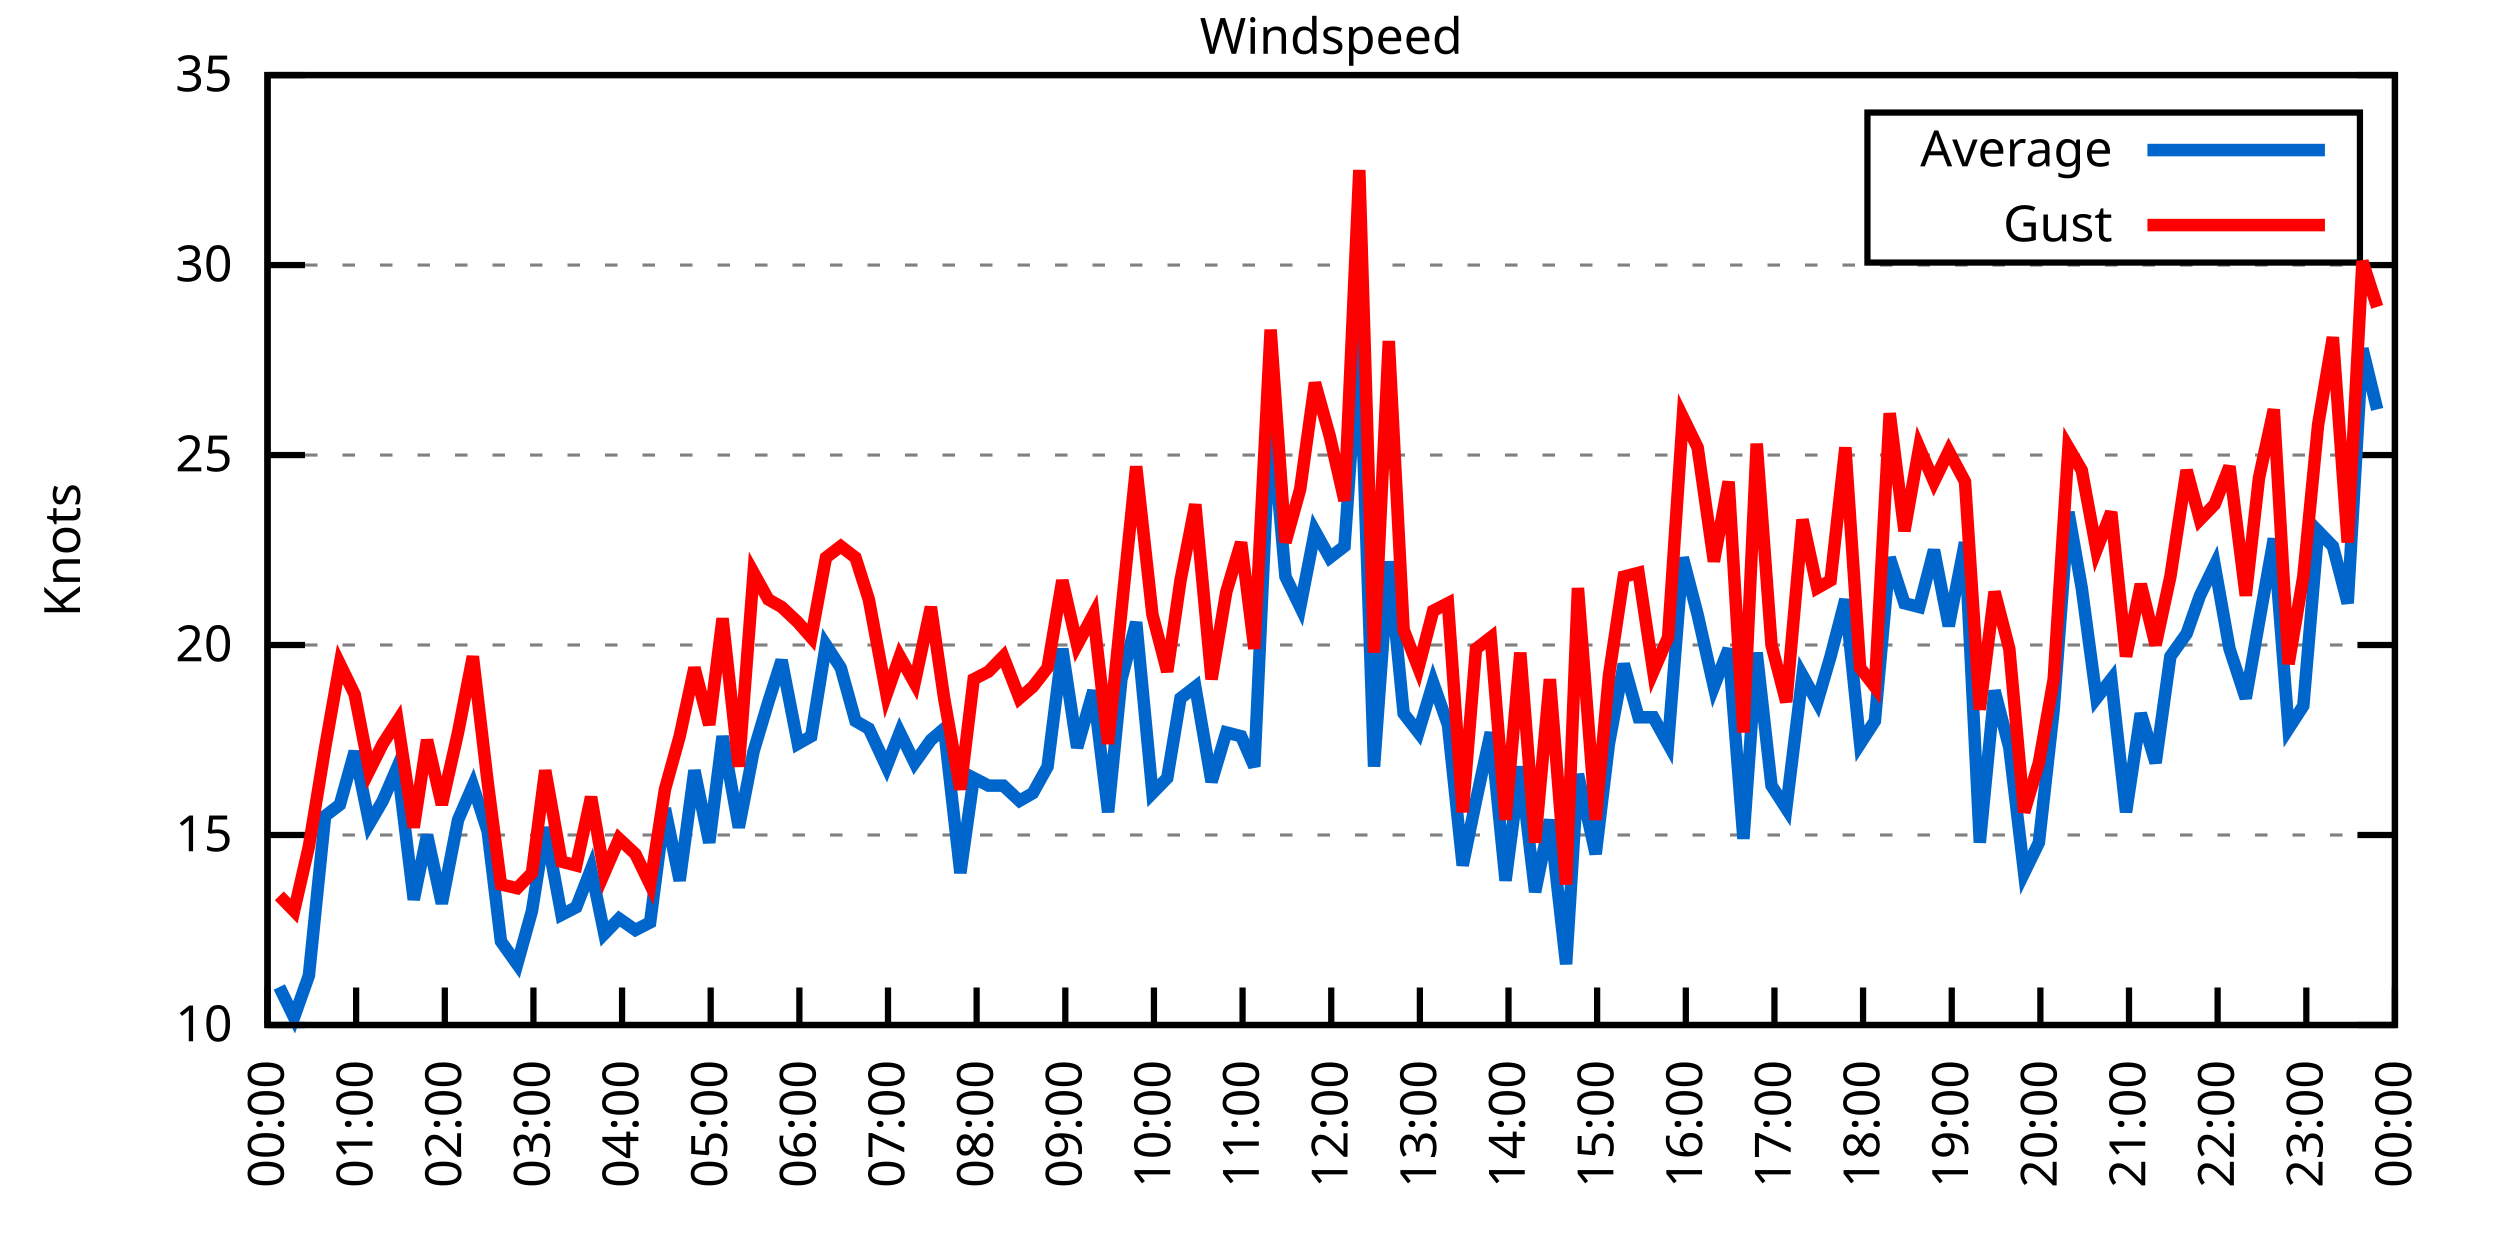
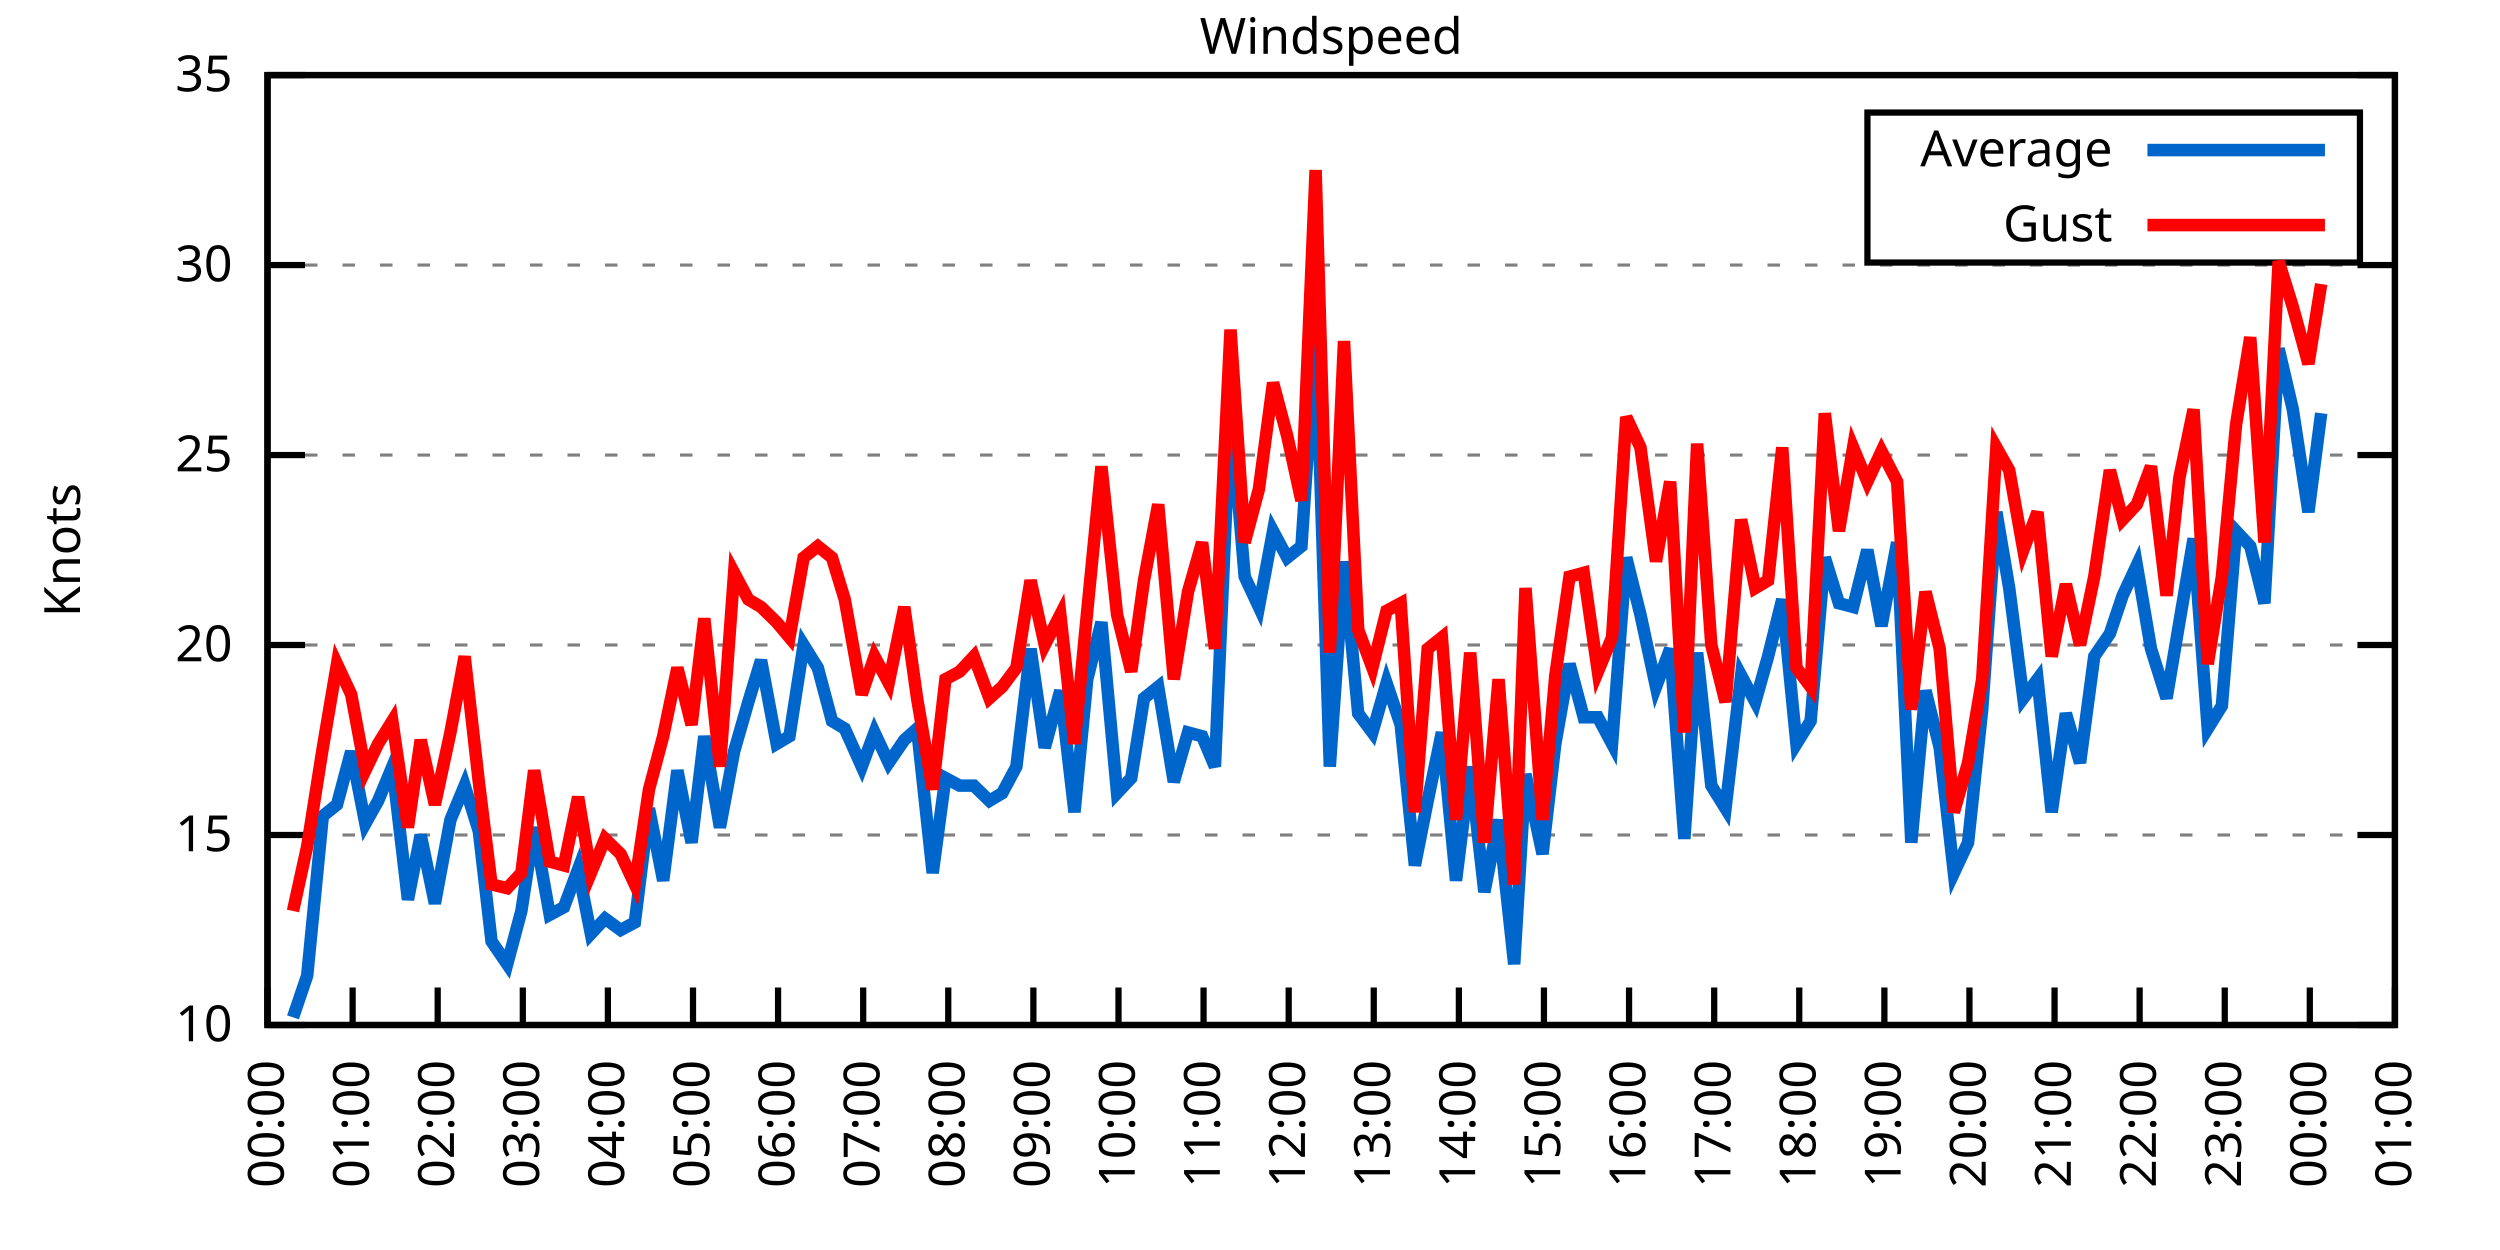
<svg xmlns="http://www.w3.org/2000/svg" xmlns:xlink="http://www.w3.org/1999/xlink" width="400" height="200" viewBox="0 0 400 200">
  <g id="gnuplot_canvas">
    <rect x="0" y="0" width="400" height="200" fill="none" />
    <defs>
      <circle id="gpDot" r="0.5" stroke-width="0.5" stroke="currentColor" />
      <path id="gpPt0" stroke-width="0.333" stroke="currentColor" d="M-1,0 h2 M0,-1 v2" />
      <path id="gpPt1" stroke-width="0.333" stroke="currentColor" d="M-1,-1 L1,1 M1,-1 L-1,1" />
      <path id="gpPt2" stroke-width="0.333" stroke="currentColor" d="M-1,0 L1,0 M0,-1 L0,1 M-1,-1 L1,1 M-1,1 L1,-1" />
      <rect id="gpPt3" stroke-width="0.333" stroke="currentColor" x="-1" y="-1" width="2" height="2" />
      <rect id="gpPt4" stroke-width="0.333" stroke="currentColor" fill="currentColor" x="-1" y="-1" width="2" height="2" />
      <circle id="gpPt5" stroke-width="0.333" stroke="currentColor" cx="0" cy="0" r="1" />
      <use xlink:href="#gpPt5" id="gpPt6" fill="currentColor" stroke="none" />
      <path id="gpPt7" stroke-width="0.333" stroke="currentColor" d="M0,-1.33 L-1.33,0.67 L1.33,0.67 z" />
      <use xlink:href="#gpPt7" id="gpPt8" fill="currentColor" stroke="none" />
      <use xlink:href="#gpPt7" id="gpPt9" stroke="currentColor" transform="rotate(180)" />
      <use xlink:href="#gpPt9" id="gpPt10" fill="currentColor" stroke="none" />
      <use xlink:href="#gpPt3" id="gpPt11" stroke="currentColor" transform="rotate(45)" />
      <use xlink:href="#gpPt11" id="gpPt12" fill="currentColor" stroke="none" />
      <path id="gpPt13" stroke-width="0.333" stroke="currentColor" d="M0,1.330 L1.265,0.411 L0.782,-1.067 L-0.782,-1.076 L-1.265,0.411 z" />
      <use xlink:href="#gpPt13" id="gpPt14" fill="currentColor" stroke="none" />
      <filter id="textbox" filterUnits="objectBoundingBox" x="0" y="0" height="1" width="1">
        <feFlood flood-color="white" flood-opacity="1" result="bgnd" />
        <feComposite in="SourceGraphic" in2="bgnd" operator="atop" />
      </filter>
      <filter id="greybox" filterUnits="objectBoundingBox" x="0" y="0" height="1" width="1">
        <feFlood flood-color="lightgrey" flood-opacity="1" result="grey" />
        <feComposite in="SourceGraphic" in2="grey" operator="atop" />
      </filter>
    </defs>
    <g fill="none" color="white" stroke="currentColor" stroke-width="1.00" stroke-linecap="butt" stroke-linejoin="miter">
</g>
    <g fill="none" color="black" stroke="currentColor" stroke-width="1.00" stroke-linecap="butt" stroke-linejoin="miter">
      <g stroke="none" shape-rendering="crispEdges">
        <polygon fill="rgb(255, 255, 255)" points="42.80,164.00 383.18,164.00 383.18,12.02 42.80,12.02 " />
      </g>
    </g>
    <g fill="none" color="black" stroke="currentColor" stroke-width="1.00" stroke-linecap="butt" stroke-linejoin="miter">
</g>
    <g fill="none" color="black" stroke="black" stroke-width="0.50" stroke-linecap="butt" stroke-linejoin="miter">
</g>
    <g fill="none" color="gray" stroke="currentColor" stroke-width="0.50" stroke-linecap="butt" stroke-linejoin="miter">
      <path stroke="gray" stroke-dasharray="2,4" class="gridline" d="M42.80,164.00 L383.19,164.00  " />
    </g>
    <g fill="none" color="gray" stroke="gray" stroke-width="1.00" stroke-linecap="butt" stroke-linejoin="miter">
</g>
    <g fill="none" color="black" stroke="currentColor" stroke-width="1.00" stroke-linecap="butt" stroke-linejoin="miter">
      <path stroke="black" d="M42.80,164.00 L48.80,164.00 M383.19,164.00 L377.19,164.00  " />
      <g transform="translate(37.20,166.60)" stroke="none" fill="black" font-family="Sans" font-size="8.00" text-anchor="end">
        <text>
          <tspan font-family="Sans"> 10</tspan>
        </text>
      </g>
    </g>
    <g fill="none" color="black" stroke="currentColor" stroke-width="1.00" stroke-linecap="butt" stroke-linejoin="miter">
</g>
    <g fill="none" color="black" stroke="black" stroke-width="0.50" stroke-linecap="butt" stroke-linejoin="miter">
</g>
    <g fill="none" color="gray" stroke="currentColor" stroke-width="0.50" stroke-linecap="butt" stroke-linejoin="miter">
      <path stroke="gray" stroke-dasharray="2,4" class="gridline" d="M42.80,133.60 L383.19,133.60  " />
    </g>
    <g fill="none" color="gray" stroke="gray" stroke-width="1.00" stroke-linecap="butt" stroke-linejoin="miter">
</g>
    <g fill="none" color="black" stroke="currentColor" stroke-width="1.00" stroke-linecap="butt" stroke-linejoin="miter">
      <path stroke="black" d="M42.80,133.60 L48.80,133.60 M383.19,133.60 L377.19,133.60  " />
      <g transform="translate(37.20,136.20)" stroke="none" fill="black" font-family="Sans" font-size="8.00" text-anchor="end">
        <text>
          <tspan font-family="Sans"> 15</tspan>
        </text>
      </g>
    </g>
    <g fill="none" color="black" stroke="currentColor" stroke-width="1.00" stroke-linecap="butt" stroke-linejoin="miter">
</g>
    <g fill="none" color="black" stroke="black" stroke-width="0.50" stroke-linecap="butt" stroke-linejoin="miter">
</g>
    <g fill="none" color="gray" stroke="currentColor" stroke-width="0.50" stroke-linecap="butt" stroke-linejoin="miter">
      <path stroke="gray" stroke-dasharray="2,4" class="gridline" d="M42.80,103.20 L383.19,103.20  " />
    </g>
    <g fill="none" color="gray" stroke="gray" stroke-width="1.00" stroke-linecap="butt" stroke-linejoin="miter">
</g>
    <g fill="none" color="black" stroke="currentColor" stroke-width="1.00" stroke-linecap="butt" stroke-linejoin="miter">
      <path stroke="black" d="M42.80,103.20 L48.80,103.20 M383.19,103.20 L377.19,103.20  " />
      <g transform="translate(37.20,105.80)" stroke="none" fill="black" font-family="Sans" font-size="8.00" text-anchor="end">
        <text>
          <tspan font-family="Sans"> 20</tspan>
        </text>
      </g>
    </g>
    <g fill="none" color="black" stroke="currentColor" stroke-width="1.00" stroke-linecap="butt" stroke-linejoin="miter">
</g>
    <g fill="none" color="black" stroke="black" stroke-width="0.50" stroke-linecap="butt" stroke-linejoin="miter">
</g>
    <g fill="none" color="gray" stroke="currentColor" stroke-width="0.50" stroke-linecap="butt" stroke-linejoin="miter">
      <path stroke="gray" stroke-dasharray="2,4" class="gridline" d="M42.80,72.81 L383.19,72.81  " />
    </g>
    <g fill="none" color="gray" stroke="gray" stroke-width="1.00" stroke-linecap="butt" stroke-linejoin="miter">
</g>
    <g fill="none" color="black" stroke="currentColor" stroke-width="1.00" stroke-linecap="butt" stroke-linejoin="miter">
      <path stroke="black" d="M42.80,72.81 L48.80,72.81 M383.19,72.81 L377.19,72.81  " />
      <g transform="translate(37.20,75.41)" stroke="none" fill="black" font-family="Sans" font-size="8.00" text-anchor="end">
        <text>
          <tspan font-family="Sans"> 25</tspan>
        </text>
      </g>
    </g>
    <g fill="none" color="black" stroke="currentColor" stroke-width="1.00" stroke-linecap="butt" stroke-linejoin="miter">
</g>
    <g fill="none" color="black" stroke="black" stroke-width="0.50" stroke-linecap="butt" stroke-linejoin="miter">
</g>
    <g fill="none" color="gray" stroke="currentColor" stroke-width="0.50" stroke-linecap="butt" stroke-linejoin="miter">
      <path stroke="gray" stroke-dasharray="2,4" class="gridline" d="M42.80,42.41 L383.19,42.41  " />
    </g>
    <g fill="none" color="gray" stroke="gray" stroke-width="1.00" stroke-linecap="butt" stroke-linejoin="miter">
</g>
    <g fill="none" color="black" stroke="currentColor" stroke-width="1.00" stroke-linecap="butt" stroke-linejoin="miter">
      <path stroke="black" d="M42.80,42.41 L48.80,42.41 M383.19,42.41 L377.19,42.41  " />
      <g transform="translate(37.20,45.01)" stroke="none" fill="black" font-family="Sans" font-size="8.00" text-anchor="end">
        <text>
          <tspan font-family="Sans"> 30</tspan>
        </text>
      </g>
    </g>
    <g fill="none" color="black" stroke="currentColor" stroke-width="1.00" stroke-linecap="butt" stroke-linejoin="miter">
</g>
    <g fill="none" color="black" stroke="black" stroke-width="0.50" stroke-linecap="butt" stroke-linejoin="miter">
</g>
    <g fill="none" color="gray" stroke="currentColor" stroke-width="0.50" stroke-linecap="butt" stroke-linejoin="miter">
      <path stroke="gray" stroke-dasharray="2,4" class="gridline" d="M42.80,12.01 L383.19,12.01  " />
    </g>
    <g fill="none" color="gray" stroke="gray" stroke-width="1.00" stroke-linecap="butt" stroke-linejoin="miter">
</g>
    <g fill="none" color="black" stroke="currentColor" stroke-width="1.00" stroke-linecap="butt" stroke-linejoin="miter">
      <path stroke="black" d="M42.80,12.01 L48.80,12.01 M383.19,12.01 L377.19,12.01  " />
      <g transform="translate(37.20,14.61)" stroke="none" fill="black" font-family="Sans" font-size="8.00" text-anchor="end">
        <text>
          <tspan font-family="Sans"> 35</tspan>
        </text>
      </g>
    </g>
    <g fill="none" color="black" stroke="currentColor" stroke-width="1.00" stroke-linecap="butt" stroke-linejoin="miter">
      <path stroke="black" d="M42.80,164.00 L42.80,158.00  " />
      <g transform="translate(45.40,169.60) rotate(270.00)" stroke="none" fill="black" font-family="Sans" font-size="8.00" text-anchor="end">
        <text>
          <tspan font-family="Sans">00:00</tspan>
        </text>
      </g>
    </g>
    <g fill="none" color="black" stroke="currentColor" stroke-width="1.00" stroke-linecap="butt" stroke-linejoin="miter">
-       <path stroke="black" d="M56.98,164.00 L56.98,158.00  " />
-       <g transform="translate(59.58,169.60) rotate(270.00)" stroke="none" fill="black" font-family="Sans" font-size="8.00" text-anchor="end">
+       <path stroke="black" d="M56.42,164.00 L56.42,158.00  " />
+       <g transform="translate(59.02,169.60) rotate(270.00)" stroke="none" fill="black" font-family="Sans" font-size="8.00" text-anchor="end">
        <text>
          <tspan font-family="Sans">01:00</tspan>
        </text>
      </g>
    </g>
    <g fill="none" color="black" stroke="currentColor" stroke-width="1.00" stroke-linecap="butt" stroke-linejoin="miter">
-       <path stroke="black" d="M71.17,164.00 L71.17,158.00  " />
-       <g transform="translate(73.77,169.60) rotate(270.00)" stroke="none" fill="black" font-family="Sans" font-size="8.00" text-anchor="end">
+       <path stroke="black" d="M70.03,164.00 L70.03,158.00  " />
+       <g transform="translate(72.63,169.60) rotate(270.00)" stroke="none" fill="black" font-family="Sans" font-size="8.00" text-anchor="end">
        <text>
          <tspan font-family="Sans">02:00</tspan>
        </text>
      </g>
    </g>
    <g fill="none" color="black" stroke="currentColor" stroke-width="1.00" stroke-linecap="butt" stroke-linejoin="miter">
-       <path stroke="black" d="M85.35,164.00 L85.35,158.00  " />
-       <g transform="translate(87.95,169.60) rotate(270.00)" stroke="none" fill="black" font-family="Sans" font-size="8.00" text-anchor="end">
+       <path stroke="black" d="M83.65,164.00 L83.65,158.00  " />
+       <g transform="translate(86.25,169.60) rotate(270.00)" stroke="none" fill="black" font-family="Sans" font-size="8.00" text-anchor="end">
        <text>
          <tspan font-family="Sans">03:00</tspan>
        </text>
      </g>
    </g>
    <g fill="none" color="black" stroke="currentColor" stroke-width="1.00" stroke-linecap="butt" stroke-linejoin="miter">
-       <path stroke="black" d="M99.53,164.00 L99.53,158.00  " />
-       <g transform="translate(102.13,169.60) rotate(270.00)" stroke="none" fill="black" font-family="Sans" font-size="8.00" text-anchor="end">
+       <path stroke="black" d="M97.26,164.00 L97.26,158.00  " />
+       <g transform="translate(99.86,169.60) rotate(270.00)" stroke="none" fill="black" font-family="Sans" font-size="8.00" text-anchor="end">
        <text>
          <tspan font-family="Sans">04:00</tspan>
        </text>
      </g>
    </g>
    <g fill="none" color="black" stroke="currentColor" stroke-width="1.00" stroke-linecap="butt" stroke-linejoin="miter">
-       <path stroke="black" d="M113.71,164.00 L113.71,158.00  " />
-       <g transform="translate(116.31,169.60) rotate(270.00)" stroke="none" fill="black" font-family="Sans" font-size="8.00" text-anchor="end">
+       <path stroke="black" d="M110.88,164.00 L110.88,158.00  " />
+       <g transform="translate(113.48,169.60) rotate(270.00)" stroke="none" fill="black" font-family="Sans" font-size="8.00" text-anchor="end">
        <text>
          <tspan font-family="Sans">05:00</tspan>
        </text>
      </g>
    </g>
    <g fill="none" color="black" stroke="currentColor" stroke-width="1.00" stroke-linecap="butt" stroke-linejoin="miter">
-       <path stroke="black" d="M127.90,164.00 L127.90,158.00  " />
-       <g transform="translate(130.50,169.60) rotate(270.00)" stroke="none" fill="black" font-family="Sans" font-size="8.00" text-anchor="end">
+       <path stroke="black" d="M124.49,164.00 L124.49,158.00  " />
+       <g transform="translate(127.09,169.60) rotate(270.00)" stroke="none" fill="black" font-family="Sans" font-size="8.00" text-anchor="end">
        <text>
          <tspan font-family="Sans">06:00</tspan>
        </text>
      </g>
    </g>
    <g fill="none" color="black" stroke="currentColor" stroke-width="1.00" stroke-linecap="butt" stroke-linejoin="miter">
-       <path stroke="black" d="M142.08,164.00 L142.08,158.00  " />
-       <g transform="translate(144.68,169.60) rotate(270.00)" stroke="none" fill="black" font-family="Sans" font-size="8.00" text-anchor="end">
+       <path stroke="black" d="M138.11,164.00 L138.11,158.00  " />
+       <g transform="translate(140.71,169.60) rotate(270.00)" stroke="none" fill="black" font-family="Sans" font-size="8.00" text-anchor="end">
        <text>
          <tspan font-family="Sans">07:00</tspan>
        </text>
      </g>
    </g>
    <g fill="none" color="black" stroke="currentColor" stroke-width="1.00" stroke-linecap="butt" stroke-linejoin="miter">
-       <path stroke="black" d="M156.26,164.00 L156.26,158.00  " />
-       <g transform="translate(158.86,169.60) rotate(270.00)" stroke="none" fill="black" font-family="Sans" font-size="8.00" text-anchor="end">
+       <path stroke="black" d="M151.72,164.00 L151.72,158.00  " />
+       <g transform="translate(154.32,169.60) rotate(270.00)" stroke="none" fill="black" font-family="Sans" font-size="8.00" text-anchor="end">
        <text>
          <tspan font-family="Sans">08:00</tspan>
        </text>
      </g>
    </g>
    <g fill="none" color="black" stroke="currentColor" stroke-width="1.00" stroke-linecap="butt" stroke-linejoin="miter">
-       <path stroke="black" d="M170.45,164.00 L170.45,158.00  " />
-       <g transform="translate(173.05,169.60) rotate(270.00)" stroke="none" fill="black" font-family="Sans" font-size="8.00" text-anchor="end">
+       <path stroke="black" d="M165.34,164.00 L165.34,158.00  " />
+       <g transform="translate(167.94,169.60) rotate(270.00)" stroke="none" fill="black" font-family="Sans" font-size="8.00" text-anchor="end">
        <text>
          <tspan font-family="Sans">09:00</tspan>
        </text>
      </g>
    </g>
    <g fill="none" color="black" stroke="currentColor" stroke-width="1.00" stroke-linecap="butt" stroke-linejoin="miter">
-       <path stroke="black" d="M184.63,164.00 L184.63,158.00  " />
-       <g transform="translate(187.23,169.60) rotate(270.00)" stroke="none" fill="black" font-family="Sans" font-size="8.00" text-anchor="end">
+       <path stroke="black" d="M178.96,164.00 L178.96,158.00  " />
+       <g transform="translate(181.56,169.60) rotate(270.00)" stroke="none" fill="black" font-family="Sans" font-size="8.00" text-anchor="end">
        <text>
          <tspan font-family="Sans">10:00</tspan>
        </text>
      </g>
    </g>
    <g fill="none" color="black" stroke="currentColor" stroke-width="1.00" stroke-linecap="butt" stroke-linejoin="miter">
-       <path stroke="black" d="M198.81,164.00 L198.81,158.00  " />
-       <g transform="translate(201.41,169.60) rotate(270.00)" stroke="none" fill="black" font-family="Sans" font-size="8.00" text-anchor="end">
+       <path stroke="black" d="M192.57,164.00 L192.57,158.00  " />
+       <g transform="translate(195.17,169.60) rotate(270.00)" stroke="none" fill="black" font-family="Sans" font-size="8.00" text-anchor="end">
        <text>
          <tspan font-family="Sans">11:00</tspan>
        </text>
      </g>
    </g>
    <g fill="none" color="black" stroke="currentColor" stroke-width="1.00" stroke-linecap="butt" stroke-linejoin="miter">
-       <path stroke="black" d="M213.00,164.00 L213.00,158.00  " />
-       <g transform="translate(215.60,169.60) rotate(270.00)" stroke="none" fill="black" font-family="Sans" font-size="8.00" text-anchor="end">
+       <path stroke="black" d="M206.19,164.00 L206.19,158.00  " />
+       <g transform="translate(208.79,169.60) rotate(270.00)" stroke="none" fill="black" font-family="Sans" font-size="8.00" text-anchor="end">
        <text>
          <tspan font-family="Sans">12:00</tspan>
        </text>
      </g>
    </g>
    <g fill="none" color="black" stroke="currentColor" stroke-width="1.00" stroke-linecap="butt" stroke-linejoin="miter">
-       <path stroke="black" d="M227.18,164.00 L227.18,158.00  " />
-       <g transform="translate(229.78,169.60) rotate(270.00)" stroke="none" fill="black" font-family="Sans" font-size="8.00" text-anchor="end">
+       <path stroke="black" d="M219.80,164.00 L219.80,158.00  " />
+       <g transform="translate(222.40,169.60) rotate(270.00)" stroke="none" fill="black" font-family="Sans" font-size="8.00" text-anchor="end">
        <text>
          <tspan font-family="Sans">13:00</tspan>
        </text>
      </g>
    </g>
    <g fill="none" color="black" stroke="currentColor" stroke-width="1.00" stroke-linecap="butt" stroke-linejoin="miter">
-       <path stroke="black" d="M241.36,164.00 L241.36,158.00  " />
-       <g transform="translate(243.96,169.60) rotate(270.00)" stroke="none" fill="black" font-family="Sans" font-size="8.00" text-anchor="end">
+       <path stroke="black" d="M233.42,164.00 L233.42,158.00  " />
+       <g transform="translate(236.02,169.60) rotate(270.00)" stroke="none" fill="black" font-family="Sans" font-size="8.00" text-anchor="end">
        <text>
          <tspan font-family="Sans">14:00</tspan>
        </text>
      </g>
    </g>
    <g fill="none" color="black" stroke="currentColor" stroke-width="1.00" stroke-linecap="butt" stroke-linejoin="miter">
-       <path stroke="black" d="M255.54,164.00 L255.54,158.00  " />
-       <g transform="translate(258.14,169.60) rotate(270.00)" stroke="none" fill="black" font-family="Sans" font-size="8.00" text-anchor="end">
+       <path stroke="black" d="M247.03,164.00 L247.03,158.00  " />
+       <g transform="translate(249.63,169.60) rotate(270.00)" stroke="none" fill="black" font-family="Sans" font-size="8.00" text-anchor="end">
        <text>
          <tspan font-family="Sans">15:00</tspan>
        </text>
      </g>
    </g>
    <g fill="none" color="black" stroke="currentColor" stroke-width="1.00" stroke-linecap="butt" stroke-linejoin="miter">
-       <path stroke="black" d="M269.73,164.00 L269.73,158.00  " />
-       <g transform="translate(272.33,169.60) rotate(270.00)" stroke="none" fill="black" font-family="Sans" font-size="8.00" text-anchor="end">
+       <path stroke="black" d="M260.65,164.00 L260.65,158.00  " />
+       <g transform="translate(263.25,169.60) rotate(270.00)" stroke="none" fill="black" font-family="Sans" font-size="8.00" text-anchor="end">
        <text>
          <tspan font-family="Sans">16:00</tspan>
        </text>
      </g>
    </g>
    <g fill="none" color="black" stroke="currentColor" stroke-width="1.00" stroke-linecap="butt" stroke-linejoin="miter">
-       <path stroke="black" d="M283.91,164.00 L283.91,158.00  " />
-       <g transform="translate(286.51,169.60) rotate(270.00)" stroke="none" fill="black" font-family="Sans" font-size="8.00" text-anchor="end">
+       <path stroke="black" d="M274.27,164.00 L274.27,158.00  " />
+       <g transform="translate(276.87,169.60) rotate(270.00)" stroke="none" fill="black" font-family="Sans" font-size="8.00" text-anchor="end">
        <text>
          <tspan font-family="Sans">17:00</tspan>
        </text>
      </g>
    </g>
    <g fill="none" color="black" stroke="currentColor" stroke-width="1.00" stroke-linecap="butt" stroke-linejoin="miter">
-       <path stroke="black" d="M298.09,164.00 L298.09,158.00  " />
-       <g transform="translate(300.69,169.60) rotate(270.00)" stroke="none" fill="black" font-family="Sans" font-size="8.00" text-anchor="end">
+       <path stroke="black" d="M287.88,164.00 L287.88,158.00  " />
+       <g transform="translate(290.48,169.60) rotate(270.00)" stroke="none" fill="black" font-family="Sans" font-size="8.00" text-anchor="end">
        <text>
          <tspan font-family="Sans">18:00</tspan>
        </text>
      </g>
    </g>
    <g fill="none" color="black" stroke="currentColor" stroke-width="1.00" stroke-linecap="butt" stroke-linejoin="miter">
-       <path stroke="black" d="M312.28,164.00 L312.28,158.00  " />
-       <g transform="translate(314.88,169.60) rotate(270.00)" stroke="none" fill="black" font-family="Sans" font-size="8.00" text-anchor="end">
+       <path stroke="black" d="M301.50,164.00 L301.50,158.00  " />
+       <g transform="translate(304.10,169.60) rotate(270.00)" stroke="none" fill="black" font-family="Sans" font-size="8.00" text-anchor="end">
        <text>
          <tspan font-family="Sans">19:00</tspan>
        </text>
      </g>
    </g>
    <g fill="none" color="black" stroke="currentColor" stroke-width="1.00" stroke-linecap="butt" stroke-linejoin="miter">
-       <path stroke="black" d="M326.46,164.00 L326.46,158.00  " />
-       <g transform="translate(329.06,169.60) rotate(270.00)" stroke="none" fill="black" font-family="Sans" font-size="8.00" text-anchor="end">
+       <path stroke="black" d="M315.11,164.00 L315.11,158.00  " />
+       <g transform="translate(317.71,169.60) rotate(270.00)" stroke="none" fill="black" font-family="Sans" font-size="8.00" text-anchor="end">
        <text>
          <tspan font-family="Sans">20:00</tspan>
        </text>
      </g>
    </g>
    <g fill="none" color="black" stroke="currentColor" stroke-width="1.00" stroke-linecap="butt" stroke-linejoin="miter">
-       <path stroke="black" d="M340.64,164.00 L340.64,158.00  " />
-       <g transform="translate(343.24,169.60) rotate(270.00)" stroke="none" fill="black" font-family="Sans" font-size="8.00" text-anchor="end">
+       <path stroke="black" d="M328.73,164.00 L328.73,158.00  " />
+       <g transform="translate(331.33,169.60) rotate(270.00)" stroke="none" fill="black" font-family="Sans" font-size="8.00" text-anchor="end">
        <text>
          <tspan font-family="Sans">21:00</tspan>
        </text>
      </g>
    </g>
    <g fill="none" color="black" stroke="currentColor" stroke-width="1.00" stroke-linecap="butt" stroke-linejoin="miter">
-       <path stroke="black" d="M354.82,164.00 L354.82,158.00  " />
-       <g transform="translate(357.42,169.60) rotate(270.00)" stroke="none" fill="black" font-family="Sans" font-size="8.00" text-anchor="end">
+       <path stroke="black" d="M342.34,164.00 L342.34,158.00  " />
+       <g transform="translate(344.94,169.60) rotate(270.00)" stroke="none" fill="black" font-family="Sans" font-size="8.00" text-anchor="end">
        <text>
          <tspan font-family="Sans">22:00</tspan>
        </text>
      </g>
    </g>
    <g fill="none" color="black" stroke="currentColor" stroke-width="1.00" stroke-linecap="butt" stroke-linejoin="miter">
-       <path stroke="black" d="M369.01,164.00 L369.01,158.00  " />
-       <g transform="translate(371.61,169.60) rotate(270.00)" stroke="none" fill="black" font-family="Sans" font-size="8.00" text-anchor="end">
+       <path stroke="black" d="M355.96,164.00 L355.96,158.00  " />
+       <g transform="translate(358.56,169.60) rotate(270.00)" stroke="none" fill="black" font-family="Sans" font-size="8.00" text-anchor="end">
        <text>
          <tspan font-family="Sans">23:00</tspan>
+         </text>
+       </g>
+     </g>
+     <g fill="none" color="black" stroke="currentColor" stroke-width="1.00" stroke-linecap="butt" stroke-linejoin="miter">
+       <path stroke="black" d="M369.57,164.00 L369.57,158.00  " />
+       <g transform="translate(372.17,169.60) rotate(270.00)" stroke="none" fill="black" font-family="Sans" font-size="8.00" text-anchor="end">
+         <text>
+           <tspan font-family="Sans">00:00</tspan>
        </text>
      </g>
    </g>
    <g fill="none" color="black" stroke="currentColor" stroke-width="1.00" stroke-linecap="butt" stroke-linejoin="miter">
      <path stroke="black" d="M383.19,164.00 L383.19,158.00  " />
      <g transform="translate(385.79,169.60) rotate(270.00)" stroke="none" fill="black" font-family="Sans" font-size="8.00" text-anchor="end">
        <text>
-           <tspan font-family="Sans">00:00</tspan>
+           <tspan font-family="Sans">01:00</tspan>
        </text>
      </g>
    </g>
    <g fill="none" color="black" stroke="currentColor" stroke-width="1.00" stroke-linecap="butt" stroke-linejoin="miter">
</g>
    <g fill="none" color="black" stroke="currentColor" stroke-width="1.00" stroke-linecap="butt" stroke-linejoin="miter">
      <path stroke="black" d="M42.80,12.01 L42.80,164.00 L383.19,164.00 L383.19,12.01 L42.80,12.01 Z  " />
    </g>
    <g fill="none" color="black" stroke="currentColor" stroke-width="1.00" stroke-linecap="butt" stroke-linejoin="miter">
</g>
    <g fill="none" color="black" stroke="currentColor" stroke-width="1.00" stroke-linecap="butt" stroke-linejoin="miter">
      <path stroke="black" d="M298.79,42.01 L298.79,18.01 L377.59,18.01 L377.59,42.01 L298.79,42.01 Z  " />
    </g>
    <g id="Windspeed_plot_1">
      <g fill="none" color="white" stroke="black" stroke-width="2.00" stroke-linecap="butt" stroke-linejoin="miter">
</g>
      <g fill="none" color="black" stroke="currentColor" stroke-width="2.00" stroke-linecap="butt" stroke-linejoin="miter">
        <g transform="translate(337.99,26.61)" stroke="none" fill="black" font-family="Sans" font-size="8.00" text-anchor="end">
          <text>
            <tspan font-family="Sans">Average</tspan>
          </text>
        </g>
      </g>
      <g fill="none" color="black" stroke="currentColor" stroke-width="2.00" stroke-linecap="butt" stroke-linejoin="miter">
-         <path stroke="rgb(  0, 102, 204)" d="M343.59,24.01 L371.99,24.01 M44.69,157.92 L47.05,162.78 L49.42,156.10 L52.02,130.56 L54.38,128.74 L56.75,120.23   L59.11,131.78 L61.24,128.13 L63.60,122.66 L66.20,143.94 L68.33,133.60 L70.69,144.55 L73.29,131.17 L75.66,125.70   L78.02,132.99 L80.15,150.62 L82.75,154.27 L85.11,145.76 L87.24,132.39 L89.84,146.37 L92.20,145.15 L94.57,139.07   L96.70,149.41 L99.06,146.98 L101.66,148.80 L104.02,147.59 L106.39,129.35 L108.75,140.90 L111.11,123.27 L113.48,134.82   L115.61,117.80 L118.21,132.39 L120.57,120.23 L122.93,112.32 L125.06,105.64 L127.66,119.01 L129.79,117.80 L132.15,103.20   L134.52,106.85 L136.88,115.36 L139.01,116.58 L141.84,122.66 L143.97,117.19 L146.34,122.05 L148.94,118.40 L151.06,116.58   L153.66,139.68 L155.79,124.48 L158.15,125.70 L160.52,125.70 L163.12,128.13 L165.25,126.91 L167.61,122.66 L169.97,103.81   L172.34,119.62 L174.94,110.50 L177.30,129.95 L179.43,108.68 L181.79,99.56 L184.39,126.91 L186.76,124.48 L188.88,111.72   L191.25,109.89 L193.85,125.09 L196.21,117.19 L198.58,117.80 L200.70,122.66 L203.30,65.51 L205.67,92.26 L208.03,97.12   L210.39,84.97 L212.76,89.22 L215.12,87.40 L217.49,53.35 L219.85,122.66 L222.21,89.83 L224.58,114.15 L226.94,117.19   L229.31,109.28 L231.67,115.97 L234.03,138.47 L236.16,128.13 L238.52,117.19 L240.89,140.90 L243.25,122.66 L245.62,142.72   L247.98,131.17 L250.58,154.27 L252.47,123.87 L255.31,136.64 L257.43,119.01 L259.80,106.24 L262.16,114.76 L264.53,114.76   L266.89,119.01 L269.25,89.22 L271.62,98.34 L274.22,109.89 L276.58,103.81 L278.95,134.21 L281.07,104.42 L283.44,125.70   L285.80,129.35 L288.40,108.07 L290.76,112.32 L292.89,105.03 L295.26,95.91 L297.62,119.01 L299.98,115.36 L302.35,89.22   L304.71,96.52 L307.08,97.12 L309.44,88.00 L311.80,100.16 L314.40,86.79 L316.77,134.82 L319.13,110.50 L321.49,119.62   L323.86,139.68 L326.22,134.82 L328.59,113.54 L330.95,81.93 L333.08,94.08 L335.44,111.72 L337.80,108.68 L340.17,129.95   L342.53,114.15 L344.90,122.05 L347.26,105.03 L349.86,101.38 L351.99,95.30 L354.35,90.44 L356.72,103.81 L359.32,111.72   L361.44,99.56 L363.81,86.18 L366.17,116.58 L368.53,112.93 L370.90,84.97 L373.26,87.40 L375.63,96.52 L377.99,55.78   L380.35,65.51  " />
+         <path stroke="rgb(  0, 102, 204)" d="M343.59,24.01 L371.99,24.01 M46.88,162.78 L49.15,156.10 L51.65,130.56 L53.92,128.74 L56.19,120.23 L58.46,131.78   L60.50,128.13 L62.77,122.66 L65.27,143.94 L67.31,133.60 L69.58,144.55 L72.07,131.17 L74.34,125.70 L76.61,132.99   L78.65,150.62 L81.15,154.27 L83.42,145.76 L85.46,132.39 L87.96,146.37 L90.23,145.15 L92.50,139.07 L94.54,149.41   L96.81,146.98 L99.30,148.80 L101.57,147.59 L103.84,129.35 L106.11,140.90 L108.38,123.27 L110.65,134.82 L112.69,117.80   L115.19,132.39 L117.46,120.23 L119.73,112.32 L121.77,105.64 L124.27,119.01 L126.31,117.80 L128.58,103.20 L130.85,106.85   L133.12,115.36 L135.16,116.58 L137.88,122.66 L139.92,117.19 L142.19,122.05 L144.69,118.40 L146.73,116.58 L149.23,139.68   L151.27,124.48 L153.54,125.70 L155.81,125.70 L158.31,128.13 L160.35,126.91 L162.62,122.66 L164.89,103.81 L167.16,119.62   L169.65,110.50 L171.92,129.95 L173.96,108.68 L176.23,99.56 L178.73,126.91 L181.00,124.48 L183.04,111.72 L185.31,109.89   L187.81,125.09 L190.08,117.19 L192.34,117.80 L194.39,122.66 L196.88,65.51 L199.15,92.26 L201.42,97.12 L203.69,84.97   L205.96,89.22 L208.23,87.40 L210.50,53.35 L212.77,122.66 L215.04,89.83 L217.31,114.15 L219.58,117.19 L221.85,109.28   L224.11,115.97 L226.38,138.47 L228.43,128.13 L230.70,117.19 L232.96,140.90 L235.23,122.66 L237.50,142.72 L239.77,131.17   L242.27,154.27 L244.08,123.87 L246.81,136.64 L248.85,119.01 L251.12,106.24 L253.39,114.76 L255.66,114.76 L257.93,119.01   L260.20,89.22 L262.47,98.34 L264.96,109.89 L267.23,103.81 L269.50,134.21 L271.54,104.42 L273.81,125.70 L276.08,129.35   L278.58,108.07 L280.85,112.32 L282.89,105.03 L285.16,95.91 L287.43,119.01 L289.70,115.36 L291.97,89.22 L294.23,96.52   L296.50,97.12 L298.77,88.00 L301.04,100.16 L303.54,86.79 L305.81,134.82 L308.08,110.50 L310.35,119.62 L312.62,139.68   L314.89,134.82 L317.15,113.54 L319.42,81.93 L321.47,94.08 L323.74,111.72 L326.00,108.68 L328.27,129.95 L330.54,114.15   L332.81,122.05 L335.08,105.03 L337.58,101.38 L339.62,95.30 L341.89,90.44 L344.16,103.81 L346.65,111.72 L348.70,99.56   L350.97,86.18 L353.24,116.58 L355.50,112.93 L357.77,84.97 L360.04,87.40 L362.31,96.52 L364.58,55.78 L366.85,65.51   L369.35,81.93 L371.39,66.12  " />
      </g>
    </g>
    <g id="Windspeed_plot_2">
      <g fill="none" color="black" stroke="currentColor" stroke-width="2.00" stroke-linecap="butt" stroke-linejoin="miter">
        <g transform="translate(337.99,38.61)" stroke="none" fill="black" font-family="Sans" font-size="8.00" text-anchor="end">
          <text>
            <tspan font-family="Sans">Gust</tspan>
          </text>
        </g>
      </g>
      <g fill="none" color="black" stroke="currentColor" stroke-width="2.00" stroke-linecap="butt" stroke-linejoin="miter">
-         <path stroke="rgb(255,   0,   0)" d="M343.59,36.01 L371.99,36.01 M44.69,143.33 L47.05,145.76 L49.42,135.43 L52.02,119.62 L54.38,106.24 L56.75,111.11   L59.11,123.27 L61.24,119.01 L63.60,115.36 L66.20,132.39 L68.33,118.40 L70.69,128.74 L73.29,117.19 L75.66,105.03   L78.02,125.09 L80.15,141.51 L82.75,142.11 L85.11,139.68 L87.24,123.27 L89.84,137.86 L92.20,138.47 L94.57,127.52   L96.70,139.68 L99.06,134.21 L101.66,136.64 L104.02,141.51 L106.39,126.31 L108.75,117.80 L111.11,106.85 L113.48,115.97   L115.61,98.95 L118.21,122.66 L120.57,91.65 L122.93,95.91 L125.06,97.12 L127.66,99.56 L129.79,101.99 L132.15,89.22   L134.52,87.40 L136.88,89.22 L139.01,95.91 L141.84,111.11 L143.97,105.03 L146.34,109.28 L148.94,97.12 L151.06,111.72   L153.66,126.31 L155.79,108.68 L158.15,107.46 L160.52,105.03 L163.12,111.72 L165.25,109.89 L167.61,106.85 L169.97,92.87   L172.34,103.20 L174.94,98.34 L177.30,119.01 L179.43,97.73 L181.79,74.63 L184.39,98.34 L186.76,107.46 L188.88,92.87   L191.25,80.71 L193.85,108.68 L196.21,94.69 L198.58,86.79 L200.70,103.81 L203.30,52.74 L205.67,86.79 L208.03,78.28   L210.39,61.25 L212.76,69.77 L215.12,80.10 L217.49,27.21 L219.85,104.42 L222.21,54.57 L224.58,100.77 L226.94,106.85   L229.31,97.73 L231.67,96.52 L234.03,129.95 L236.16,103.81 L238.52,101.99 L240.89,131.17 L243.25,104.42 L245.62,134.82   L247.98,108.68 L250.58,141.51 L252.47,94.08 L255.31,131.17 L257.43,108.07 L259.80,92.26 L262.16,91.65 L264.53,107.46   L266.89,101.99 L269.25,66.73 L271.62,71.59 L274.22,89.83 L276.58,77.06 L278.95,117.19 L281.07,70.98 L283.44,103.20   L285.80,112.32 L288.40,83.14 L290.76,94.08 L292.89,92.87 L295.26,71.59 L297.62,106.85 L299.98,109.89 L302.35,66.12   L304.71,84.97 L307.08,71.59 L309.44,77.06 L311.80,72.20 L314.40,77.06 L316.77,113.54 L319.13,94.69 L321.49,103.81   L323.86,129.95 L326.22,122.05 L328.59,108.68 L330.95,71.59 L333.08,75.24 L335.44,88.00 L337.80,81.93 L340.17,105.03   L342.53,93.48 L344.90,103.20 L347.26,92.26 L349.86,75.24 L351.99,83.14 L354.35,80.71 L356.72,74.63 L359.32,95.30   L361.44,76.45 L363.81,65.51 L366.17,106.24 L368.53,92.26 L370.90,67.94 L373.26,53.96 L375.63,86.79 L377.99,41.80   L380.35,49.10  " />
+         <path stroke="rgb(255,   0,   0)" d="M343.59,36.01 L371.99,36.01 M46.88,145.76 L49.15,135.43 L51.65,119.62 L53.92,106.24 L56.19,111.11 L58.46,123.27   L60.50,119.01 L62.77,115.36 L65.27,132.39 L67.31,118.40 L69.58,128.74 L72.07,117.19 L74.34,105.03 L76.61,125.09   L78.65,141.51 L81.15,142.11 L83.42,139.68 L85.46,123.27 L87.96,137.86 L90.23,138.47 L92.50,127.52 L94.54,139.68   L96.81,134.21 L99.30,136.64 L101.57,141.51 L103.84,126.31 L106.11,117.80 L108.38,106.85 L110.65,115.97 L112.69,98.95   L115.19,122.66 L117.46,91.65 L119.73,95.91 L121.77,97.12 L124.27,99.56 L126.31,101.99 L128.58,89.22 L130.85,87.40   L133.12,89.22 L135.16,95.91 L137.88,111.11 L139.92,105.03 L142.19,109.28 L144.69,97.12 L146.73,111.72 L149.23,126.31   L151.27,108.68 L153.54,107.46 L155.81,105.03 L158.31,111.72 L160.35,109.89 L162.62,106.85 L164.89,92.87 L167.16,103.20   L169.65,98.34 L171.92,119.01 L173.96,97.73 L176.23,74.63 L178.73,98.34 L181.00,107.46 L183.04,92.87 L185.31,80.71   L187.81,108.68 L190.08,94.69 L192.34,86.79 L194.39,103.81 L196.88,52.74 L199.15,86.79 L201.42,78.28 L203.69,61.25   L205.96,69.77 L208.23,80.10 L210.50,27.21 L212.77,104.42 L215.04,54.57 L217.31,100.77 L219.58,106.85 L221.85,97.73   L224.11,96.52 L226.38,129.95 L228.43,103.81 L230.70,101.99 L232.96,131.17 L235.23,104.42 L237.50,134.82 L239.77,108.68   L242.27,141.51 L244.08,94.08 L246.81,131.17 L248.85,108.07 L251.12,92.26 L253.39,91.65 L255.66,107.46 L257.93,101.99   L260.20,66.73 L262.47,71.59 L264.96,89.83 L267.23,77.06 L269.50,117.19 L271.54,70.98 L273.81,103.20 L276.08,112.32   L278.58,83.14 L280.85,94.08 L282.89,92.87 L285.16,71.59 L287.43,106.85 L289.70,109.89 L291.97,66.12 L294.23,84.97   L296.50,71.59 L298.77,77.06 L301.04,72.20 L303.54,77.06 L305.81,113.54 L308.08,94.69 L310.35,103.81 L312.62,129.95   L314.89,122.05 L317.15,108.68 L319.42,71.59 L321.47,75.24 L323.74,88.00 L326.00,81.93 L328.27,105.03 L330.54,93.48   L332.81,103.20 L335.08,92.26 L337.58,75.24 L339.62,83.14 L341.89,80.71 L344.16,74.63 L346.65,95.30 L348.70,76.45   L350.97,65.51 L353.24,106.24 L355.50,92.26 L357.77,67.94 L360.04,53.96 L362.31,86.79 L364.58,41.80 L366.85,49.10   L369.35,58.21 L371.39,45.45  " />
      </g>
    </g>
    <g fill="none" color="black" stroke="currentColor" stroke-width="2.00" stroke-linecap="butt" stroke-linejoin="miter">
</g>
    <g fill="none" color="black" stroke="black" stroke-width="1.00" stroke-linecap="butt" stroke-linejoin="miter">
</g>
    <g fill="none" color="black" stroke="currentColor" stroke-width="1.00" stroke-linecap="butt" stroke-linejoin="miter">
      <path stroke="black" d="M42.80,12.01 L42.80,164.00 L383.19,164.00 L383.19,12.01 L42.80,12.01 Z  " />
      <g transform="translate(12.80,88.01) rotate(270.00)" stroke="none" fill="black" font-family="Sans" font-size="8.00" text-anchor="middle">
        <text>
          <tspan font-family="Sans">Knots</tspan>
        </text>
      </g>
    </g>
    <g fill="none" color="black" stroke="currentColor" stroke-width="1.00" stroke-linecap="butt" stroke-linejoin="miter">
</g>
    <g fill="none" color="black" stroke="currentColor" stroke-width="1.00" stroke-linecap="butt" stroke-linejoin="miter">
      <g transform="translate(212.99,8.61)" stroke="none" fill="black" font-family="Sans" font-size="8.00" text-anchor="middle">
        <text>
          <tspan font-family="Sans">Windspeed</tspan>
        </text>
      </g>
    </g>
    <g fill="none" color="black" stroke="currentColor" stroke-width="1.00" stroke-linecap="butt" stroke-linejoin="miter">
</g>
  </g>
</svg>
